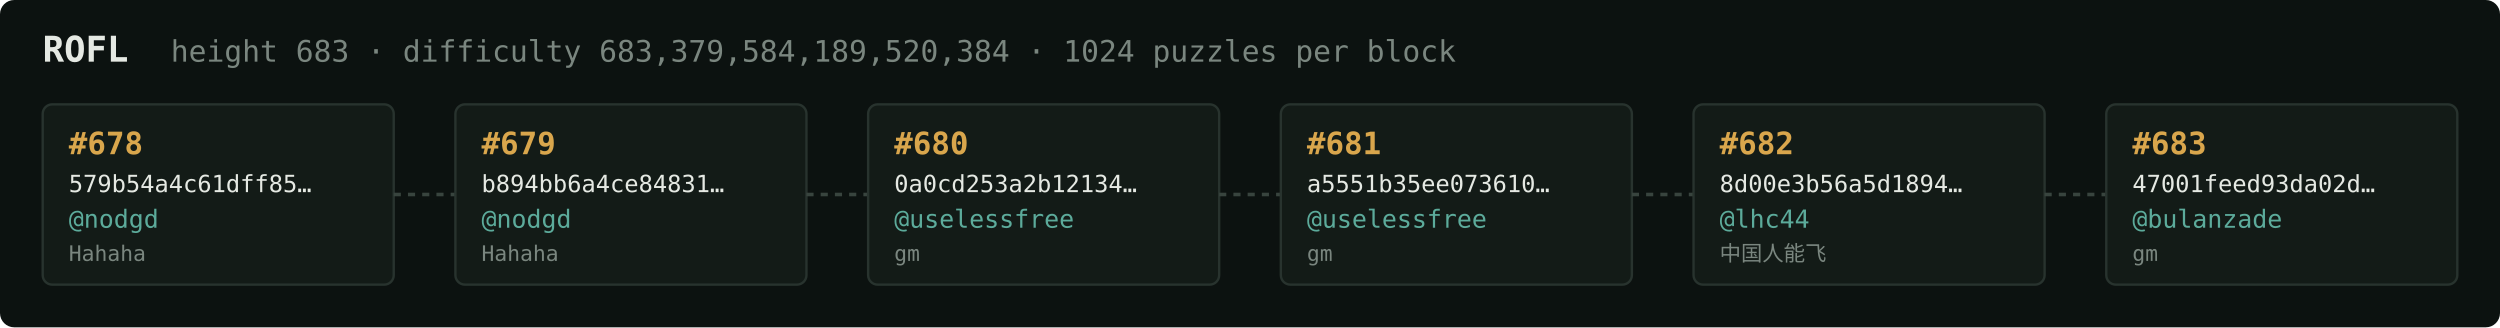
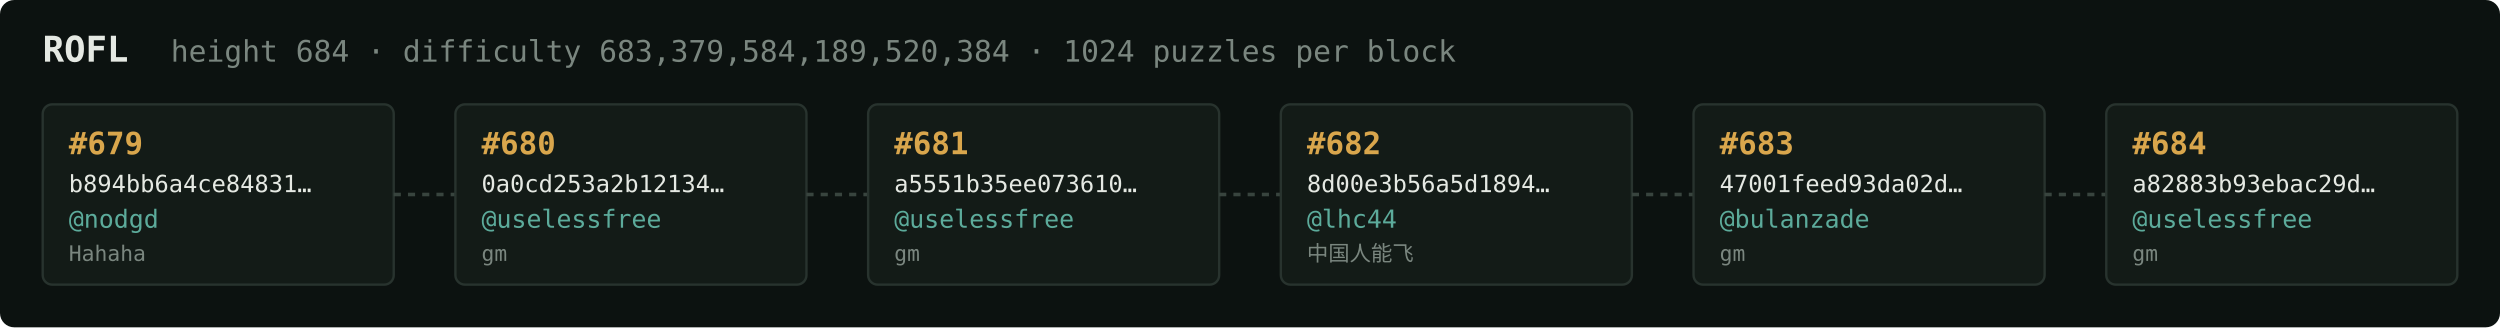
<svg xmlns="http://www.w3.org/2000/svg" width="1054" height="138" viewBox="0 0 1054 138" font-family="ui-monospace,SFMono-Regular,Menlo,monospace">
  <rect fill="#0c1210" width="1054" height="138" rx="6" />
  <text x="18" y="26" fill="#e5e9e3" font-size="15" font-weight="700">ROFL</text>
-   <text x="72" y="26" fill="#7a867f" font-size="12.5">height 683 · difficulty 683,379,584,189,520,384 · 1024 puzzles per block</text>
+   <text x="72" y="26" fill="#7a867f" font-size="12.5">height 684 · difficulty 683,379,584,189,520,384 · 1024 puzzles per block</text>
  <rect x="18" y="44" width="148" height="76" rx="4" fill="#131b17" stroke="#28332e" stroke-width="1" />
-   <text x="29" y="65" fill="#d9a64c" font-size="13" font-weight="700">#678</text>
-   <text x="29" y="81" fill="#e5e9e3" font-size="10">579b54a4c61dff85…</text>
+   <text x="29" y="65" fill="#d9a64c" font-size="13" font-weight="700">#679</text>
+   <text x="29" y="81" fill="#e5e9e3" font-size="10">b894bb6a4ce84831…</text>
  <text x="29" y="96" fill="#5cab9b" font-size="10.5">@nodgd</text>
  <text x="29" y="110" fill="#7a867f" font-size="9">Hahaha</text>
  <line x1="166" y1="82.0" x2="192" y2="82.0" stroke="#38443e" stroke-width="1.5" stroke-dasharray="3 3" />
  <rect x="192" y="44" width="148" height="76" rx="4" fill="#131b17" stroke="#28332e" stroke-width="1" />
-   <text x="203" y="65" fill="#d9a64c" font-size="13" font-weight="700">#679</text>
-   <text x="203" y="81" fill="#e5e9e3" font-size="10">b894bb6a4ce84831…</text>
-   <text x="203" y="96" fill="#5cab9b" font-size="10.5">@nodgd</text>
-   <text x="203" y="110" fill="#7a867f" font-size="9">Hahaha</text>
+   <text x="203" y="65" fill="#d9a64c" font-size="13" font-weight="700">#680</text>
+   <text x="203" y="81" fill="#e5e9e3" font-size="10">0a0cd253a2b12134…</text>
+   <text x="203" y="96" fill="#5cab9b" font-size="10.5">@uselessfree</text>
+   <text x="203" y="110" fill="#7a867f" font-size="9">gm</text>
  <line x1="340" y1="82.0" x2="366" y2="82.0" stroke="#38443e" stroke-width="1.5" stroke-dasharray="3 3" />
  <rect x="366" y="44" width="148" height="76" rx="4" fill="#131b17" stroke="#28332e" stroke-width="1" />
-   <text x="377" y="65" fill="#d9a64c" font-size="13" font-weight="700">#680</text>
-   <text x="377" y="81" fill="#e5e9e3" font-size="10">0a0cd253a2b12134…</text>
+   <text x="377" y="65" fill="#d9a64c" font-size="13" font-weight="700">#681</text>
+   <text x="377" y="81" fill="#e5e9e3" font-size="10">a5551b35ee073610…</text>
  <text x="377" y="96" fill="#5cab9b" font-size="10.5">@uselessfree</text>
  <text x="377" y="110" fill="#7a867f" font-size="9">gm</text>
  <line x1="514" y1="82.0" x2="540" y2="82.0" stroke="#38443e" stroke-width="1.5" stroke-dasharray="3 3" />
  <rect x="540" y="44" width="148" height="76" rx="4" fill="#131b17" stroke="#28332e" stroke-width="1" />
-   <text x="551" y="65" fill="#d9a64c" font-size="13" font-weight="700">#681</text>
-   <text x="551" y="81" fill="#e5e9e3" font-size="10">a5551b35ee073610…</text>
-   <text x="551" y="96" fill="#5cab9b" font-size="10.5">@uselessfree</text>
-   <text x="551" y="110" fill="#7a867f" font-size="9">gm</text>
+   <text x="551" y="65" fill="#d9a64c" font-size="13" font-weight="700">#682</text>
+   <text x="551" y="81" fill="#e5e9e3" font-size="10">8d00e3b56a5d1894…</text>
+   <text x="551" y="96" fill="#5cab9b" font-size="10.5">@lhc44</text>
+   <text x="551" y="110" fill="#7a867f" font-size="9">中国人能飞</text>
  <line x1="688" y1="82.0" x2="714" y2="82.0" stroke="#38443e" stroke-width="1.5" stroke-dasharray="3 3" />
  <rect x="714" y="44" width="148" height="76" rx="4" fill="#131b17" stroke="#28332e" stroke-width="1" />
-   <text x="725" y="65" fill="#d9a64c" font-size="13" font-weight="700">#682</text>
-   <text x="725" y="81" fill="#e5e9e3" font-size="10">8d00e3b56a5d1894…</text>
-   <text x="725" y="96" fill="#5cab9b" font-size="10.5">@lhc44</text>
-   <text x="725" y="110" fill="#7a867f" font-size="9">中国人能飞</text>
+   <text x="725" y="65" fill="#d9a64c" font-size="13" font-weight="700">#683</text>
+   <text x="725" y="81" fill="#e5e9e3" font-size="10">47001feed93da02d…</text>
+   <text x="725" y="96" fill="#5cab9b" font-size="10.5">@bulanzade</text>
+   <text x="725" y="110" fill="#7a867f" font-size="9">gm</text>
  <line x1="862" y1="82.0" x2="888" y2="82.0" stroke="#38443e" stroke-width="1.5" stroke-dasharray="3 3" />
  <rect x="888" y="44" width="148" height="76" rx="4" fill="#131b17" stroke="#28332e" stroke-width="1" />
-   <text x="899" y="65" fill="#d9a64c" font-size="13" font-weight="700">#683</text>
-   <text x="899" y="81" fill="#e5e9e3" font-size="10">47001feed93da02d…</text>
-   <text x="899" y="96" fill="#5cab9b" font-size="10.5">@bulanzade</text>
+   <text x="899" y="65" fill="#d9a64c" font-size="13" font-weight="700">#684</text>
+   <text x="899" y="81" fill="#e5e9e3" font-size="10">a82883b93ebac29d…</text>
+   <text x="899" y="96" fill="#5cab9b" font-size="10.5">@uselessfree</text>
  <text x="899" y="110" fill="#7a867f" font-size="9">gm</text>
</svg>
